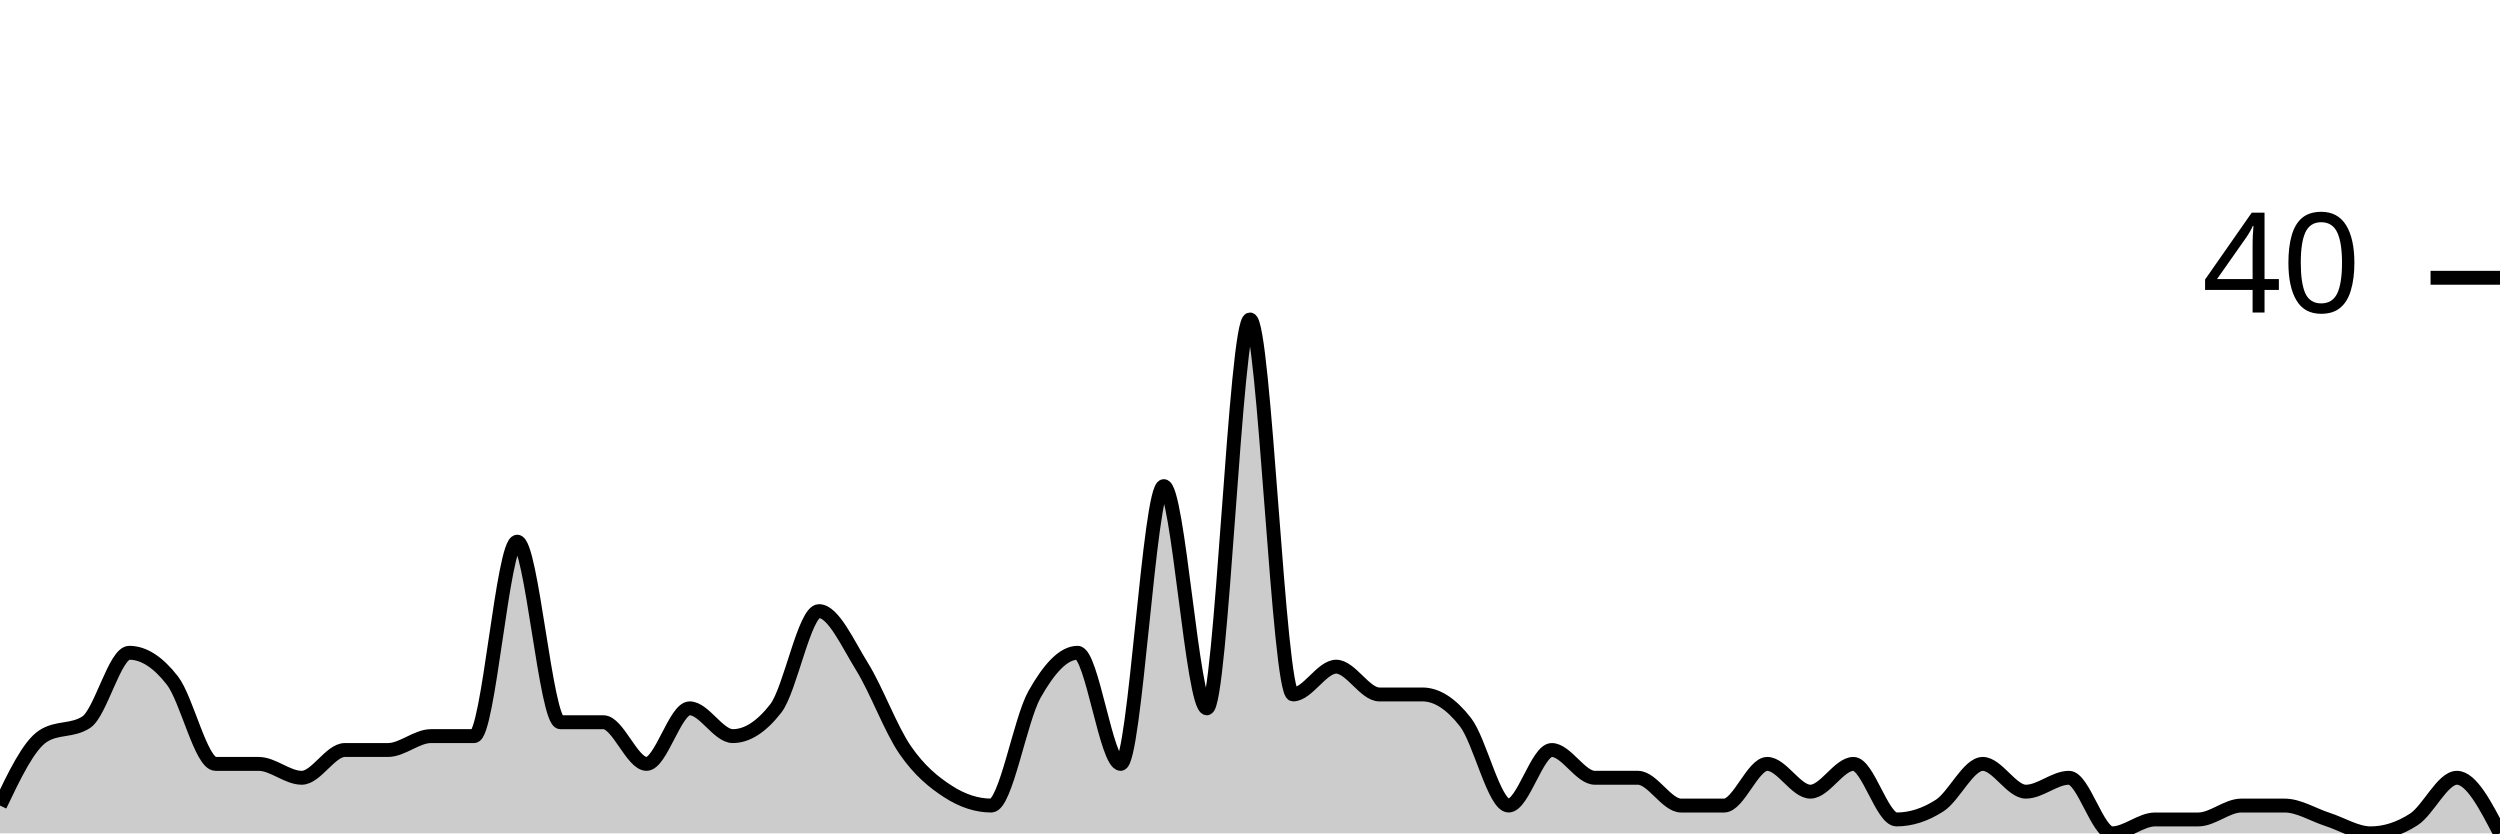
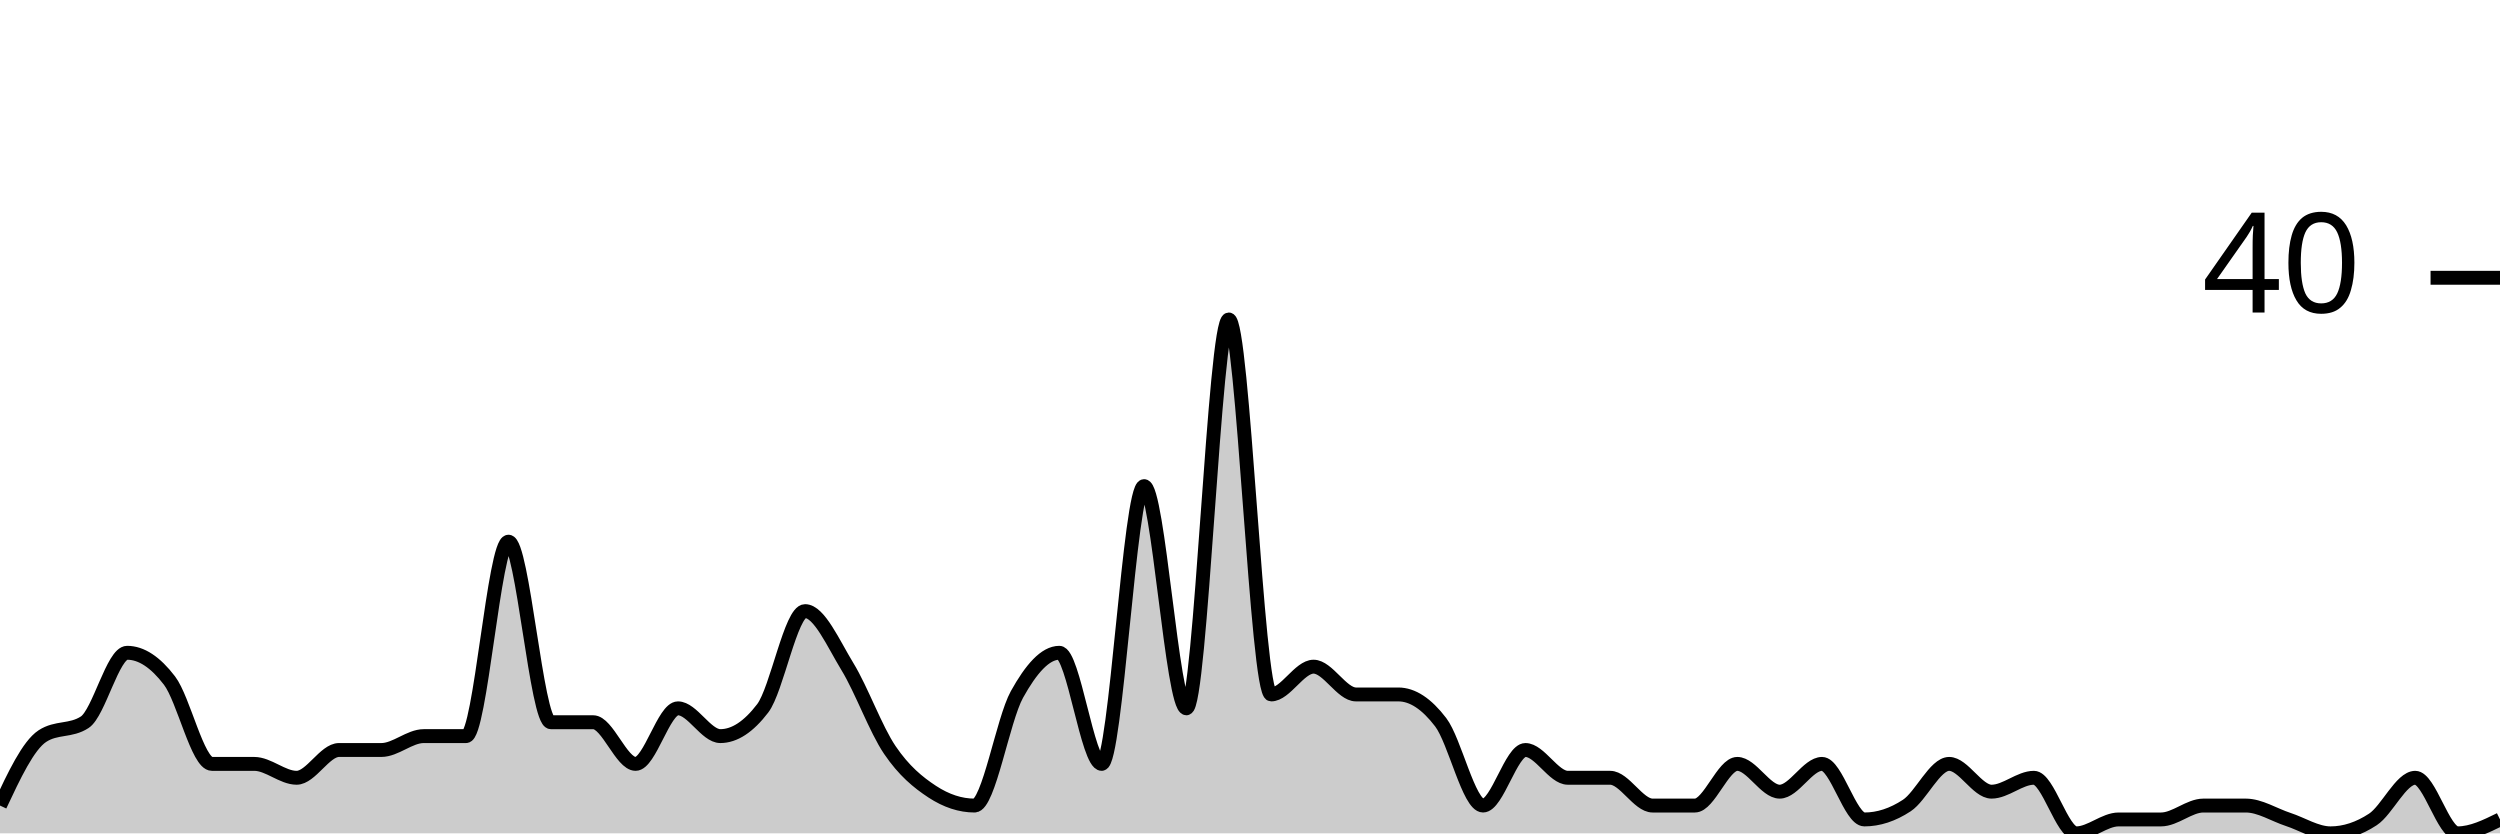
<svg xmlns="http://www.w3.org/2000/svg" viewBox="0 0 180 60">
  <g transform="translate(0,20)">
-     <path class="area" fill="rgba(0, 0, 0, 0.2)" d="M0,38C1.034,35.833,2.069,33.667,3.103,33C4.138,32.333,5.172,32.667,6.207,32C7.241,31.333,8.276,27,9.31,27C10.345,27,11.379,27.667,12.414,29C13.448,30.333,14.483,35,15.517,35C16.552,35,17.586,35,18.621,35C19.655,35,20.69,36,21.724,36C22.759,36,23.793,34,24.828,34C25.862,34,26.897,34,27.931,34C28.966,34,30,33,31.034,33C32.069,33,33.103,33,34.138,33C35.172,33,36.207,19,37.241,19C38.276,19,39.31,32,40.345,32C41.379,32,42.414,32,43.448,32C44.483,32,45.517,35,46.552,35C47.586,35,48.621,31,49.655,31C50.69,31,51.724,33,52.759,33C53.793,33,54.828,32.333,55.862,31C56.897,29.667,57.931,24,58.966,24C60,24,61.034,26.333,62.069,28C63.103,29.667,64.138,32.5,65.172,34C66.207,35.5,67.241,36.333,68.276,37C69.31,37.667,70.345,38,71.379,38C72.414,38,73.448,31.833,74.483,30C75.517,28.167,76.552,27,77.586,27C78.621,27,79.655,35,80.69,35C81.724,35,82.759,15,83.793,15C84.828,15,85.862,31,86.897,31C87.931,31,88.966,3,90,3C91.034,3,92.069,30,93.103,30C94.138,30,95.172,28,96.207,28C97.241,28,98.276,30,99.31,30C100.345,30,101.379,30,102.414,30C103.448,30,104.483,30.667,105.517,32C106.552,33.333,107.586,38,108.621,38C109.655,38,110.69,34,111.724,34C112.759,34,113.793,36,114.828,36C115.862,36,116.897,36,117.931,36C118.966,36,120,38,121.034,38C122.069,38,123.103,38,124.138,38C125.172,38,126.207,35,127.241,35C128.276,35,129.31,37,130.345,37C131.379,37,132.414,35,133.448,35C134.483,35,135.517,39,136.552,39C137.586,39,138.621,38.667,139.655,38C140.69,37.333,141.724,35,142.759,35C143.793,35,144.828,37,145.862,37C146.897,37,147.931,36,148.966,36C150,36,151.034,40,152.069,40C153.103,40,154.138,39,155.172,39C156.207,39,157.241,39,158.276,39C159.31,39,160.345,38,161.379,38C162.414,38,163.448,38,164.483,38C165.517,38,166.552,38.667,167.586,39C168.621,39.333,169.655,40,170.69,40C171.724,40,172.759,39.667,173.793,39C174.828,38.333,175.862,36,176.897,36C177.931,36,178.966,38,180,40L180,40C178.966,40,177.931,40,176.897,40C175.862,40,174.828,40,173.793,40C172.759,40,171.724,40,170.69,40C169.655,40,168.621,40,167.586,40C166.552,40,165.517,40,164.483,40C163.448,40,162.414,40,161.379,40C160.345,40,159.31,40,158.276,40C157.241,40,156.207,40,155.172,40C154.138,40,153.103,40,152.069,40C151.034,40,150,40,148.966,40C147.931,40,146.897,40,145.862,40C144.828,40,143.793,40,142.759,40C141.724,40,140.69,40,139.655,40C138.621,40,137.586,40,136.552,40C135.517,40,134.483,40,133.448,40C132.414,40,131.379,40,130.345,40C129.31,40,128.276,40,127.241,40C126.207,40,125.172,40,124.138,40C123.103,40,122.069,40,121.034,40C120,40,118.966,40,117.931,40C116.897,40,115.862,40,114.828,40C113.793,40,112.759,40,111.724,40C110.69,40,109.655,40,108.621,40C107.586,40,106.552,40,105.517,40C104.483,40,103.448,40,102.414,40C101.379,40,100.345,40,99.31,40C98.276,40,97.241,40,96.207,40C95.172,40,94.138,40,93.103,40C92.069,40,91.034,40,90,40C88.966,40,87.931,40,86.897,40C85.862,40,84.828,40,83.793,40C82.759,40,81.724,40,80.69,40C79.655,40,78.621,40,77.586,40C76.552,40,75.517,40,74.483,40C73.448,40,72.414,40,71.379,40C70.345,40,69.31,40,68.276,40C67.241,40,66.207,40,65.172,40C64.138,40,63.103,40,62.069,40C61.034,40,60,40,58.966,40C57.931,40,56.897,40,55.862,40C54.828,40,53.793,40,52.759,40C51.724,40,50.69,40,49.655,40C48.621,40,47.586,40,46.552,40C45.517,40,44.483,40,43.448,40C42.414,40,41.379,40,40.345,40C39.31,40,38.276,40,37.241,40C36.207,40,35.172,40,34.138,40C33.103,40,32.069,40,31.034,40C30,40,28.966,40,27.931,40C26.897,40,25.862,40,24.828,40C23.793,40,22.759,40,21.724,40C20.69,40,19.655,40,18.621,40C17.586,40,16.552,40,15.517,40C14.483,40,13.448,40,12.414,40C11.379,40,10.345,40,9.31,40C8.276,40,7.241,40,6.207,40C5.172,40,4.138,40,3.103,40C2.069,40,1.034,40,0,40Z" />
-     <path class="line" stroke="black" fill="none" d="M0,38C1.034,35.833,2.069,33.667,3.103,33C4.138,32.333,5.172,32.667,6.207,32C7.241,31.333,8.276,27,9.31,27C10.345,27,11.379,27.667,12.414,29C13.448,30.333,14.483,35,15.517,35C16.552,35,17.586,35,18.621,35C19.655,35,20.69,36,21.724,36C22.759,36,23.793,34,24.828,34C25.862,34,26.897,34,27.931,34C28.966,34,30,33,31.034,33C32.069,33,33.103,33,34.138,33C35.172,33,36.207,19,37.241,19C38.276,19,39.31,32,40.345,32C41.379,32,42.414,32,43.448,32C44.483,32,45.517,35,46.552,35C47.586,35,48.621,31,49.655,31C50.69,31,51.724,33,52.759,33C53.793,33,54.828,32.333,55.862,31C56.897,29.667,57.931,24,58.966,24C60,24,61.034,26.333,62.069,28C63.103,29.667,64.138,32.5,65.172,34C66.207,35.5,67.241,36.333,68.276,37C69.31,37.667,70.345,38,71.379,38C72.414,38,73.448,31.833,74.483,30C75.517,28.167,76.552,27,77.586,27C78.621,27,79.655,35,80.69,35C81.724,35,82.759,15,83.793,15C84.828,15,85.862,31,86.897,31C87.931,31,88.966,3,90,3C91.034,3,92.069,30,93.103,30C94.138,30,95.172,28,96.207,28C97.241,28,98.276,30,99.31,30C100.345,30,101.379,30,102.414,30C103.448,30,104.483,30.667,105.517,32C106.552,33.333,107.586,38,108.621,38C109.655,38,110.69,34,111.724,34C112.759,34,113.793,36,114.828,36C115.862,36,116.897,36,117.931,36C118.966,36,120,38,121.034,38C122.069,38,123.103,38,124.138,38C125.172,38,126.207,35,127.241,35C128.276,35,129.31,37,130.345,37C131.379,37,132.414,35,133.448,35C134.483,35,135.517,39,136.552,39C137.586,39,138.621,38.667,139.655,38C140.69,37.333,141.724,35,142.759,35C143.793,35,144.828,37,145.862,37C146.897,37,147.931,36,148.966,36C150,36,151.034,40,152.069,40C153.103,40,154.138,39,155.172,39C156.207,39,157.241,39,158.276,39C159.31,39,160.345,38,161.379,38C162.414,38,163.448,38,164.483,38C165.517,38,166.552,38.667,167.586,39C168.621,39.333,169.655,40,170.69,40C171.724,40,172.759,39.667,173.793,39C174.828,38.333,175.862,36,176.897,36C177.931,36,178.966,38,180,40" />
+     <path class="area" fill="rgba(0, 0, 0, 0.2)" d="M0,38C1.017,35.833,2.034,33.667,3.051,33C4.068,32.333,5.085,32.667,6.102,32C7.119,31.333,8.136,27,9.153,27C10.169,27,11.186,27.667,12.203,29C13.22,30.333,14.237,35,15.254,35C16.271,35,17.288,35,18.305,35C19.322,35,20.339,36,21.356,36C22.373,36,23.39,34,24.407,34C25.424,34,26.441,34,27.458,34C28.475,34,29.492,33,30.508,33C31.525,33,32.542,33,33.559,33C34.576,33,35.593,19,36.61,19C37.627,19,38.644,32,39.661,32C40.678,32,41.695,32,42.712,32C43.729,32,44.746,35,45.763,35C46.78,35,47.797,31,48.814,31C49.831,31,50.847,33,51.864,33C52.881,33,53.898,32.333,54.915,31C55.932,29.667,56.949,24,57.966,24C58.983,24,60,26.333,61.017,28C62.034,29.667,63.051,32.5,64.068,34C65.085,35.5,66.102,36.333,67.119,37C68.136,37.667,69.153,38,70.169,38C71.186,38,72.203,31.833,73.22,30C74.237,28.167,75.254,27,76.271,27C77.288,27,78.305,35,79.322,35C80.339,35,81.356,15,82.373,15C83.39,15,84.407,31,85.424,31C86.441,31,87.458,3,88.475,3C89.492,3,90.508,30,91.525,30C92.542,30,93.559,28,94.576,28C95.593,28,96.61,30,97.627,30C98.644,30,99.661,30,100.678,30C101.695,30,102.712,30.667,103.729,32C104.746,33.333,105.763,38,106.78,38C107.797,38,108.814,34,109.831,34C110.847,34,111.864,36,112.881,36C113.898,36,114.915,36,115.932,36C116.949,36,117.966,38,118.983,38C120,38,121.017,38,122.034,38C123.051,38,124.068,35,125.085,35C126.102,35,127.119,37,128.136,37C129.153,37,130.169,35,131.186,35C132.203,35,133.22,39,134.237,39C135.254,39,136.271,38.667,137.288,38C138.305,37.333,139.322,35,140.339,35C141.356,35,142.373,37,143.39,37C144.407,37,145.424,36,146.441,36C147.458,36,148.475,40,149.492,40C150.508,40,151.525,39,152.542,39C153.559,39,154.576,39,155.593,39C156.61,39,157.627,38,158.644,38C159.661,38,160.678,38,161.695,38C162.712,38,163.729,38.667,164.746,39C165.763,39.333,166.78,40,167.797,40C168.814,40,169.831,39.667,170.847,39C171.864,38.333,172.881,36,173.898,36C174.915,36,175.932,40,176.949,40C177.966,40,178.983,39.5,180,39L180,40C178.983,40,177.966,40,176.949,40C175.932,40,174.915,40,173.898,40C172.881,40,171.864,40,170.847,40C169.831,40,168.814,40,167.797,40C166.78,40,165.763,40,164.746,40C163.729,40,162.712,40,161.695,40C160.678,40,159.661,40,158.644,40C157.627,40,156.61,40,155.593,40C154.576,40,153.559,40,152.542,40C151.525,40,150.508,40,149.492,40C148.475,40,147.458,40,146.441,40C145.424,40,144.407,40,143.39,40C142.373,40,141.356,40,140.339,40C139.322,40,138.305,40,137.288,40C136.271,40,135.254,40,134.237,40C133.22,40,132.203,40,131.186,40C130.169,40,129.153,40,128.136,40C127.119,40,126.102,40,125.085,40C124.068,40,123.051,40,122.034,40C121.017,40,120,40,118.983,40C117.966,40,116.949,40,115.932,40C114.915,40,113.898,40,112.881,40C111.864,40,110.847,40,109.831,40C108.814,40,107.797,40,106.78,40C105.763,40,104.746,40,103.729,40C102.712,40,101.695,40,100.678,40C99.661,40,98.644,40,97.627,40C96.61,40,95.593,40,94.576,40C93.559,40,92.542,40,91.525,40C90.508,40,89.492,40,88.475,40C87.458,40,86.441,40,85.424,40C84.407,40,83.39,40,82.373,40C81.356,40,80.339,40,79.322,40C78.305,40,77.288,40,76.271,40C75.254,40,74.237,40,73.22,40C72.203,40,71.186,40,70.169,40C69.153,40,68.136,40,67.119,40C66.102,40,65.085,40,64.068,40C63.051,40,62.034,40,61.017,40C60,40,58.983,40,57.966,40C56.949,40,55.932,40,54.915,40C53.898,40,52.881,40,51.864,40C50.847,40,49.831,40,48.814,40C47.797,40,46.78,40,45.763,40C44.746,40,43.729,40,42.712,40C41.695,40,40.678,40,39.661,40C38.644,40,37.627,40,36.61,40C35.593,40,34.576,40,33.559,40C32.542,40,31.525,40,30.508,40C29.492,40,28.475,40,27.458,40C26.441,40,25.424,40,24.407,40C23.39,40,22.373,40,21.356,40C20.339,40,19.322,40,18.305,40C17.288,40,16.271,40,15.254,40C14.237,40,13.22,40,12.203,40C11.186,40,10.169,40,9.153,40C8.136,40,7.119,40,6.102,40C5.085,40,4.068,40,3.051,40C2.034,40,1.017,40,0,40Z" />
+     <path class="line" stroke="black" fill="none" d="M0,38C1.017,35.833,2.034,33.667,3.051,33C4.068,32.333,5.085,32.667,6.102,32C7.119,31.333,8.136,27,9.153,27C10.169,27,11.186,27.667,12.203,29C13.22,30.333,14.237,35,15.254,35C16.271,35,17.288,35,18.305,35C19.322,35,20.339,36,21.356,36C22.373,36,23.39,34,24.407,34C25.424,34,26.441,34,27.458,34C28.475,34,29.492,33,30.508,33C31.525,33,32.542,33,33.559,33C34.576,33,35.593,19,36.61,19C37.627,19,38.644,32,39.661,32C40.678,32,41.695,32,42.712,32C43.729,32,44.746,35,45.763,35C46.78,35,47.797,31,48.814,31C49.831,31,50.847,33,51.864,33C52.881,33,53.898,32.333,54.915,31C55.932,29.667,56.949,24,57.966,24C58.983,24,60,26.333,61.017,28C62.034,29.667,63.051,32.5,64.068,34C65.085,35.5,66.102,36.333,67.119,37C68.136,37.667,69.153,38,70.169,38C71.186,38,72.203,31.833,73.22,30C74.237,28.167,75.254,27,76.271,27C77.288,27,78.305,35,79.322,35C80.339,35,81.356,15,82.373,15C83.39,15,84.407,31,85.424,31C86.441,31,87.458,3,88.475,3C89.492,3,90.508,30,91.525,30C92.542,30,93.559,28,94.576,28C95.593,28,96.61,30,97.627,30C98.644,30,99.661,30,100.678,30C101.695,30,102.712,30.667,103.729,32C104.746,33.333,105.763,38,106.78,38C107.797,38,108.814,34,109.831,34C110.847,34,111.864,36,112.881,36C113.898,36,114.915,36,115.932,36C116.949,36,117.966,38,118.983,38C120,38,121.017,38,122.034,38C123.051,38,124.068,35,125.085,35C126.102,35,127.119,37,128.136,37C129.153,37,130.169,35,131.186,35C132.203,35,133.22,39,134.237,39C135.254,39,136.271,38.667,137.288,38C138.305,37.333,139.322,35,140.339,35C141.356,35,142.373,37,143.39,37C144.407,37,145.424,36,146.441,36C147.458,36,148.475,40,149.492,40C150.508,40,151.525,39,152.542,39C153.559,39,154.576,39,155.593,39C156.61,39,157.627,38,158.644,38C159.661,38,160.678,38,161.695,38C162.712,38,163.729,38.667,164.746,39C165.763,39.333,166.78,40,167.797,40C168.814,40,169.831,39.667,170.847,39C171.864,38.333,172.881,36,173.898,36C174.915,36,175.932,40,176.949,40C177.966,40,178.983,39.5,180,39" />
    <path class="axis-ceiling" stroke-width="1" stroke="black" fill="none" d="M175,0L180,0" />
    <text class="axis-ceiling-label" font-family="sans-serif" text-anchor="end" font-size="10px" x="170" y="2.5">40</text>
  </g>
</svg>
